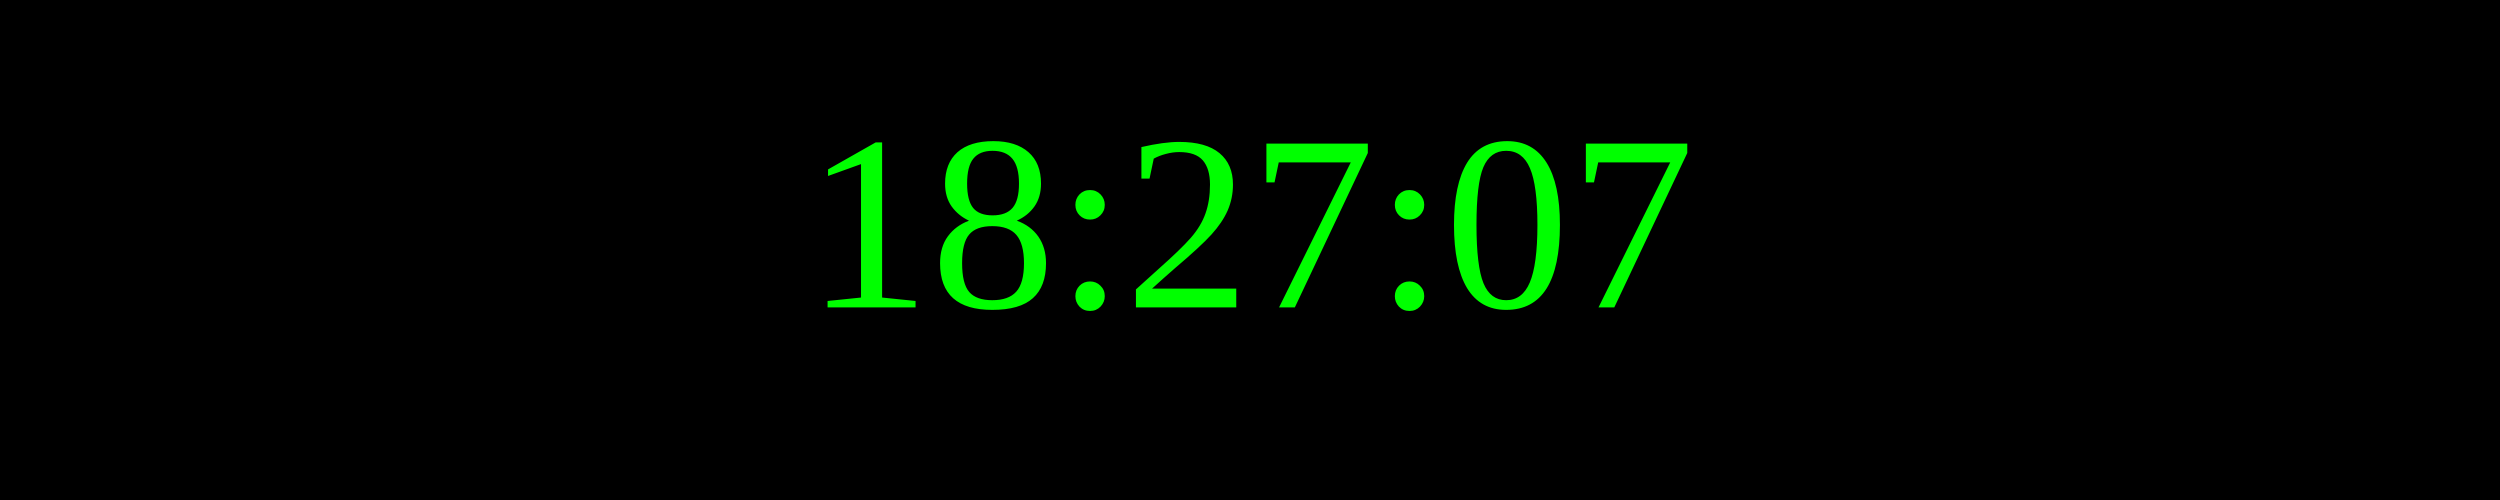
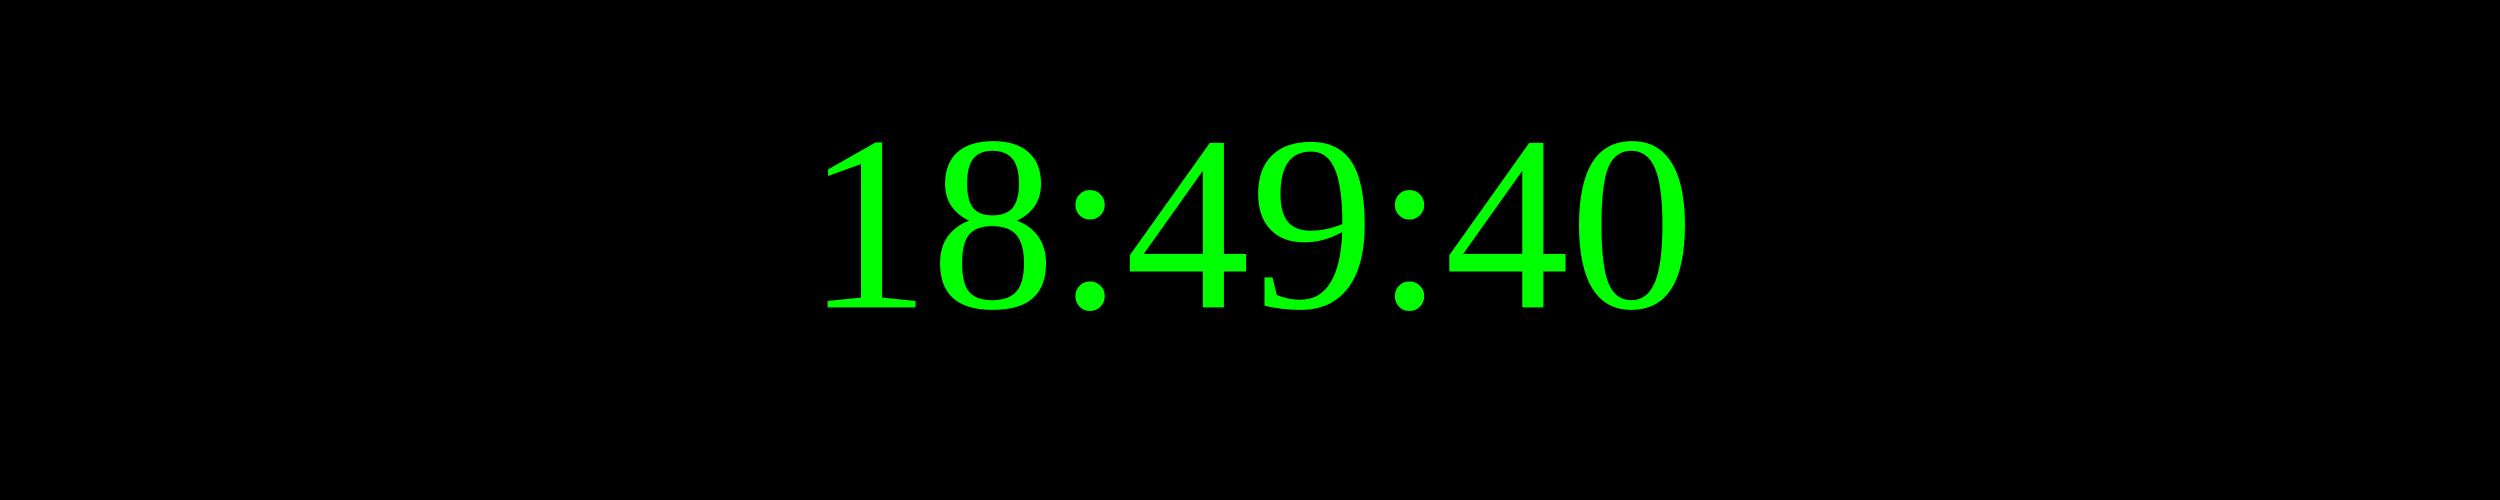
<svg xmlns="http://www.w3.org/2000/svg" width="250" height="50">
  <rect width="100%" height="100%" fill="black" />
  <text x="50%" y="50%" font-size="25" fill="lime" text-anchor="middle" dominant-baseline="middle">
- 18:27:07
+ 18:49:40
</text>
</svg>
